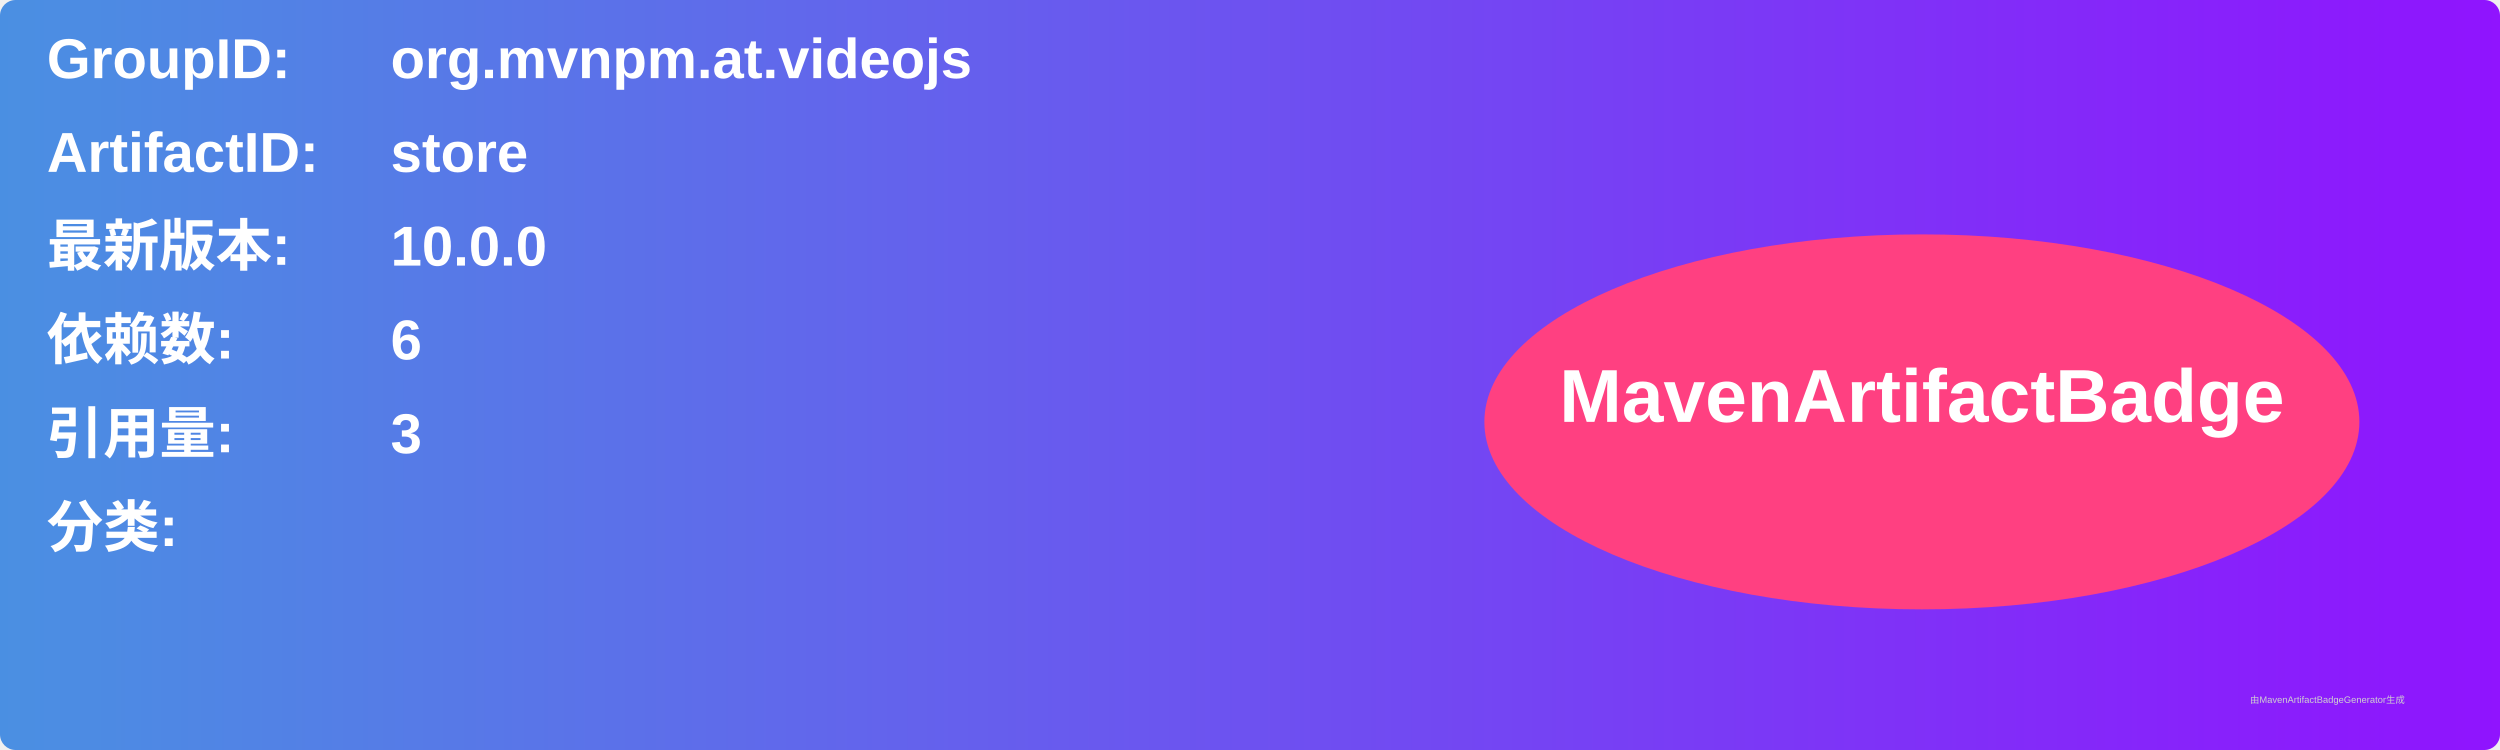
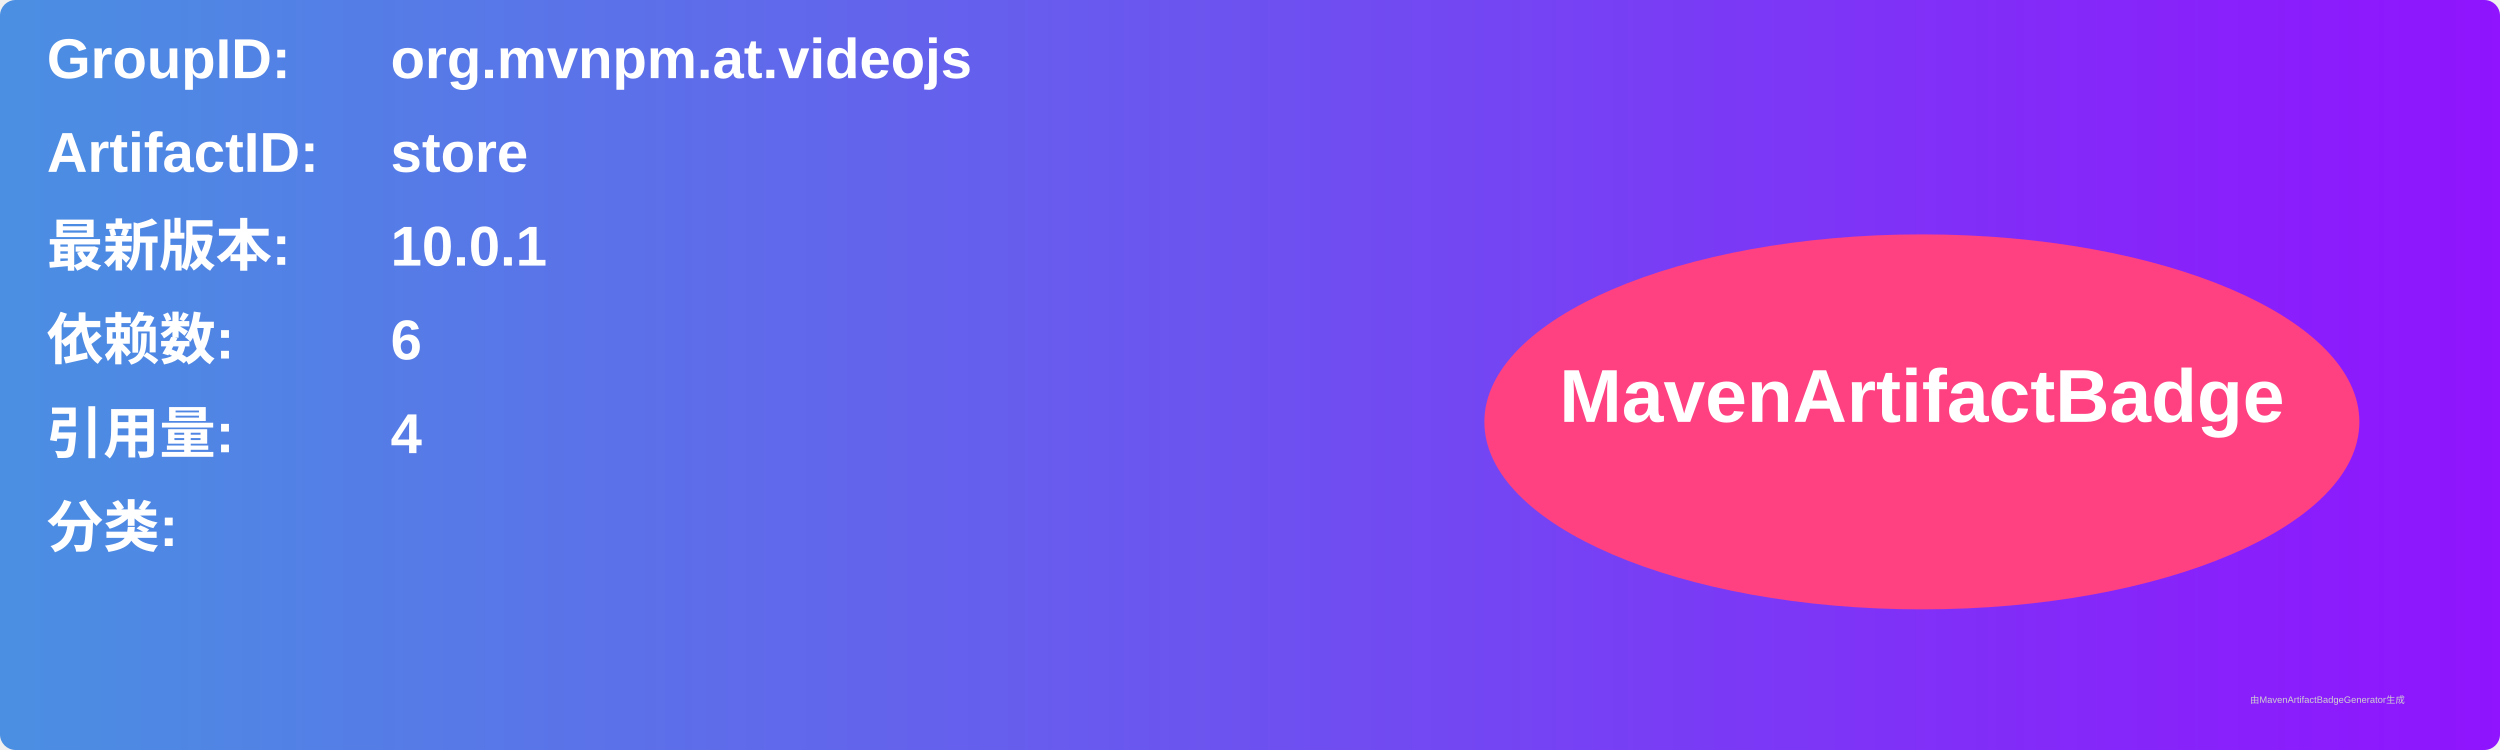
<svg xmlns="http://www.w3.org/2000/svg" width="800" height="240" viewBox="0 0 800 240">
  <linearGradient id="grad" x1="0%" y1="0%" x2="100%" y2="0%">
    <stop offset="0%" stop-color="#4a90e2" />
    <stop offset="100%" stop-color="#9013fe" />
  </linearGradient>
  <rect width="100%" height="100%" rx="5" ry="5" fill="url(#grad)" />
  <g transform="translate(15, 15)">
    <text x="0" y="10" font-family="Arial" font-size="18" fill="white" font-weight="bold" width="260">GroupID:</text>
    <text x="110" y="10" font-family="Arial" font-size="18" fill="white" font-weight="bold" width="460">org.mvnpm.at.videojs</text>
    <text x="0" y="40" font-family="Arial" font-size="18" fill="white" font-weight="bold" width="260">ArtifactID:</text>
    <text x="110" y="40" font-family="Arial" font-size="18" fill="white" font-weight="bold" width="460">store</text>
    <text x="0" y="70" font-family="Arial" font-size="18" fill="white" font-weight="bold">最新版本:</text>
    <text x="110" y="70" font-family="Arial" font-size="18" fill="white" font-weight="bold">
-       <tspan font-weight="bold">10.0.0</tspan>
+       <tspan font-weight="bold">10.0.1</tspan>
    </text>
    <text x="0" y="100" font-family="Arial" font-size="18" fill="white" font-weight="bold">依赖数: </text>
    <text x="110" y="100" font-family="Arial" font-size="18" fill="white">
      <tspan font-weight="bold">6</tspan>
    </text>
    <text x="0" y="130" font-family="Arial" font-size="18" fill="white" font-weight="bold">引用量: </text>
    <text x="110" y="130" font-family="Arial" font-size="18" fill="white">
-       <tspan font-weight="bold">3</tspan>
+       <tspan font-weight="bold">4</tspan>
    </text>
    <text x="0" y="160" font-family="Arial" font-size="18" fill="white" font-weight="bold">分类:</text>
    <text x="10" y="190" font-family="Arial" font-size="10" fill="white">
      <tspan font-weight="bold" />
    </text>
    <ellipse cx="600" cy="120" rx="140" ry="60" fill="#ff4081" />
    <text x="600" y="120" text-anchor="middle" font-family="Arial" font-size="24" fill="white" font-weight="bold">MavenArtifactBadge</text>
  </g>
  <text x="720" y="225" font-family="Arial" font-size="3" fill="#d0d0d0">由MavenArtifactBadgeGenerator生成</text>
</svg>
